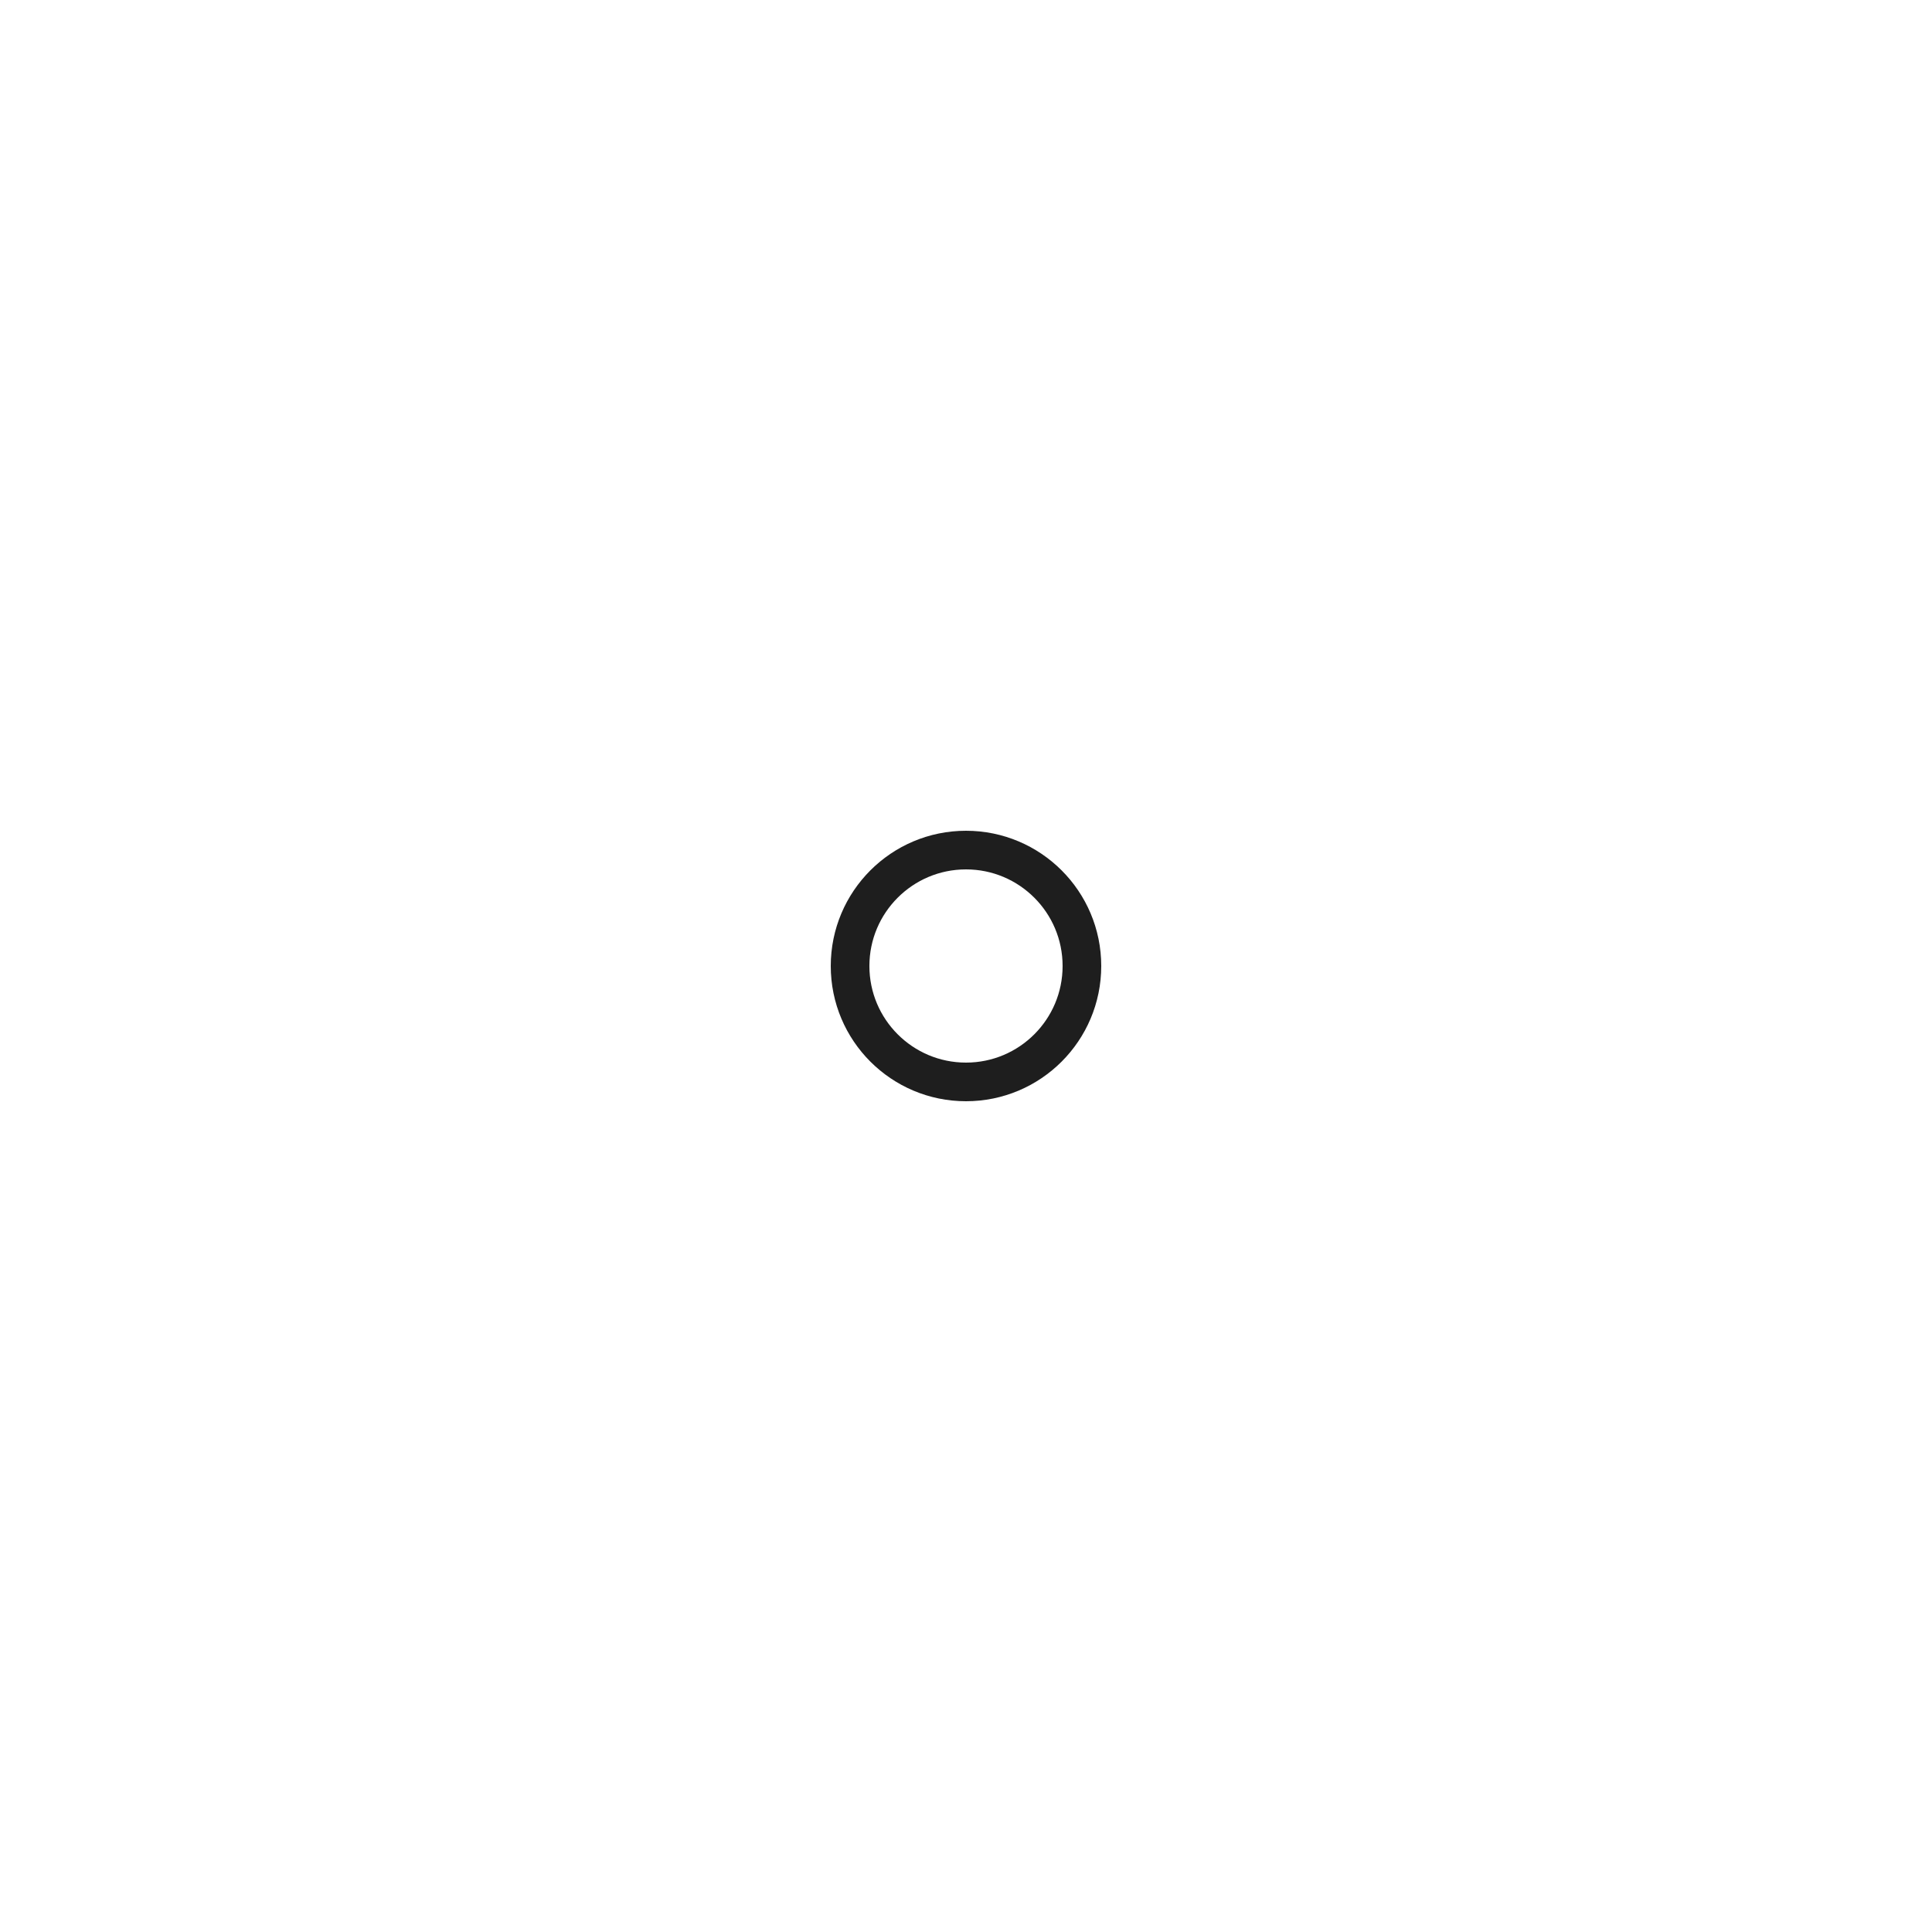
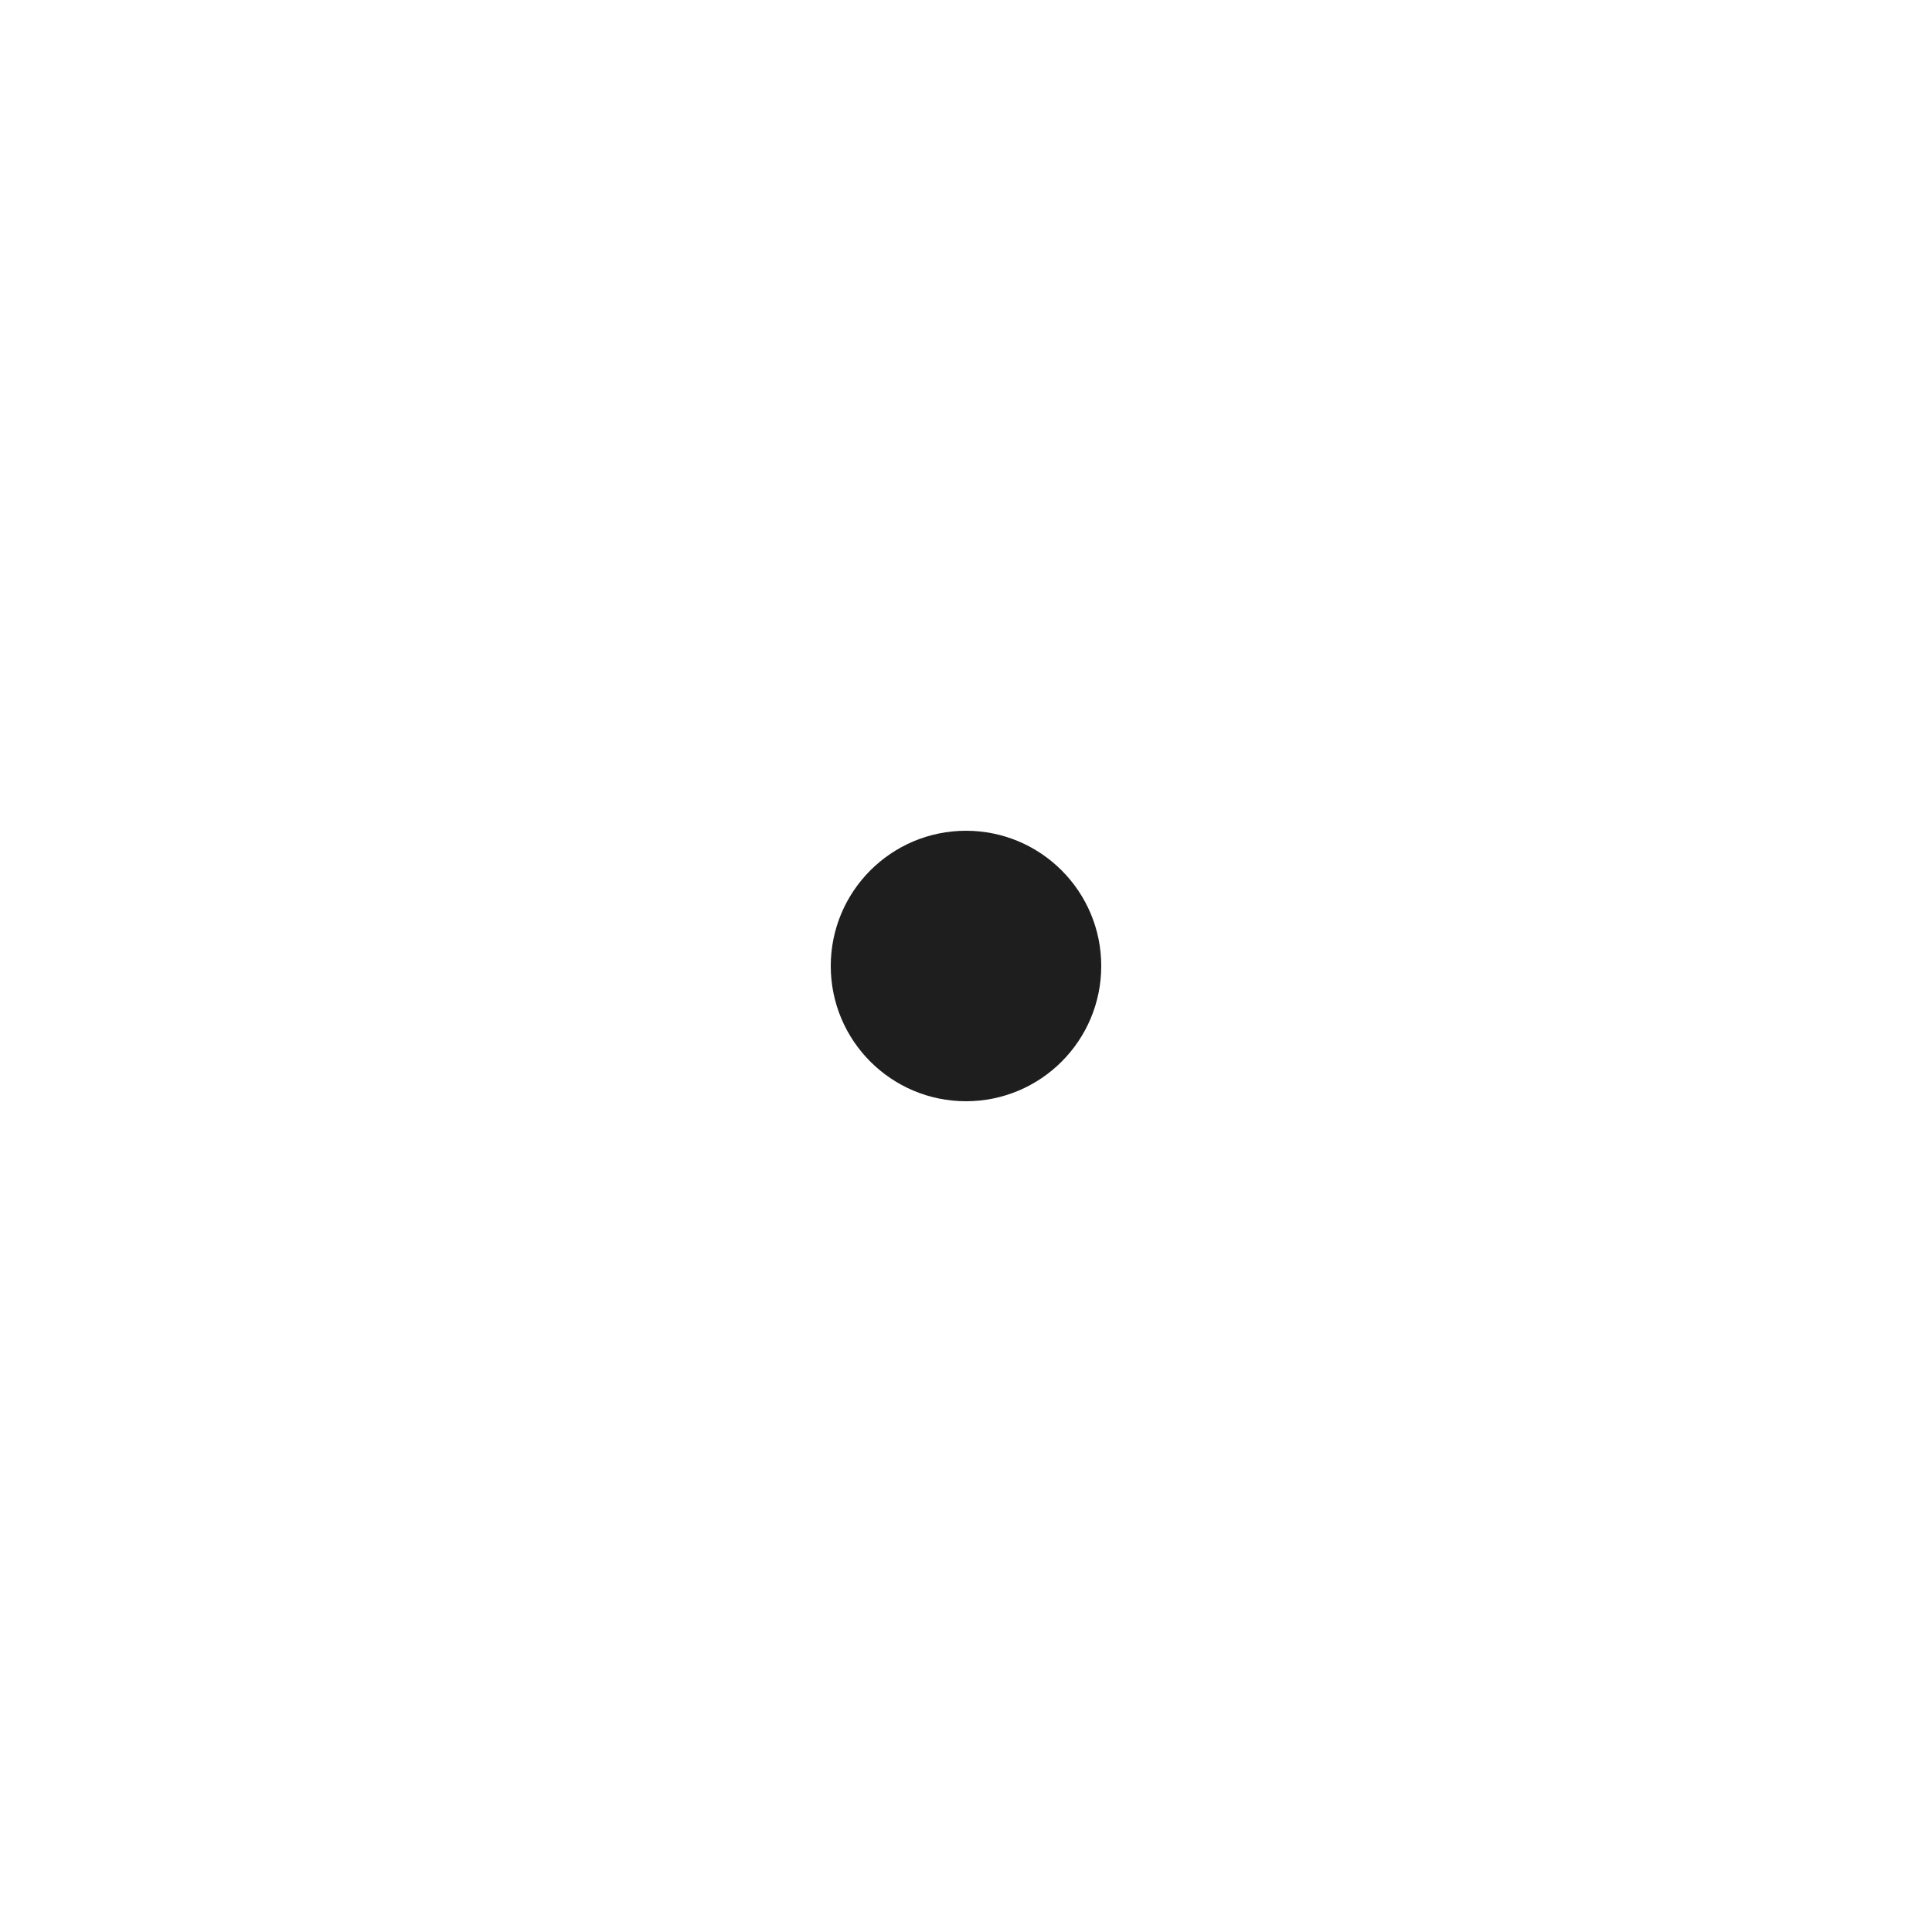
<svg xmlns="http://www.w3.org/2000/svg" viewBox="0 0 100 100" data-symbol="junction">
-   <ellipse cx="50" cy="50" rx="6" ry="6" fill="none" stroke="#1e1e1e" stroke-width="2" />
+   <ellipse cx="50" cy="50" rx="6" ry="6" fill="#1e1e1e" stroke="#1e1e1e" stroke-width="2" />
</svg>
